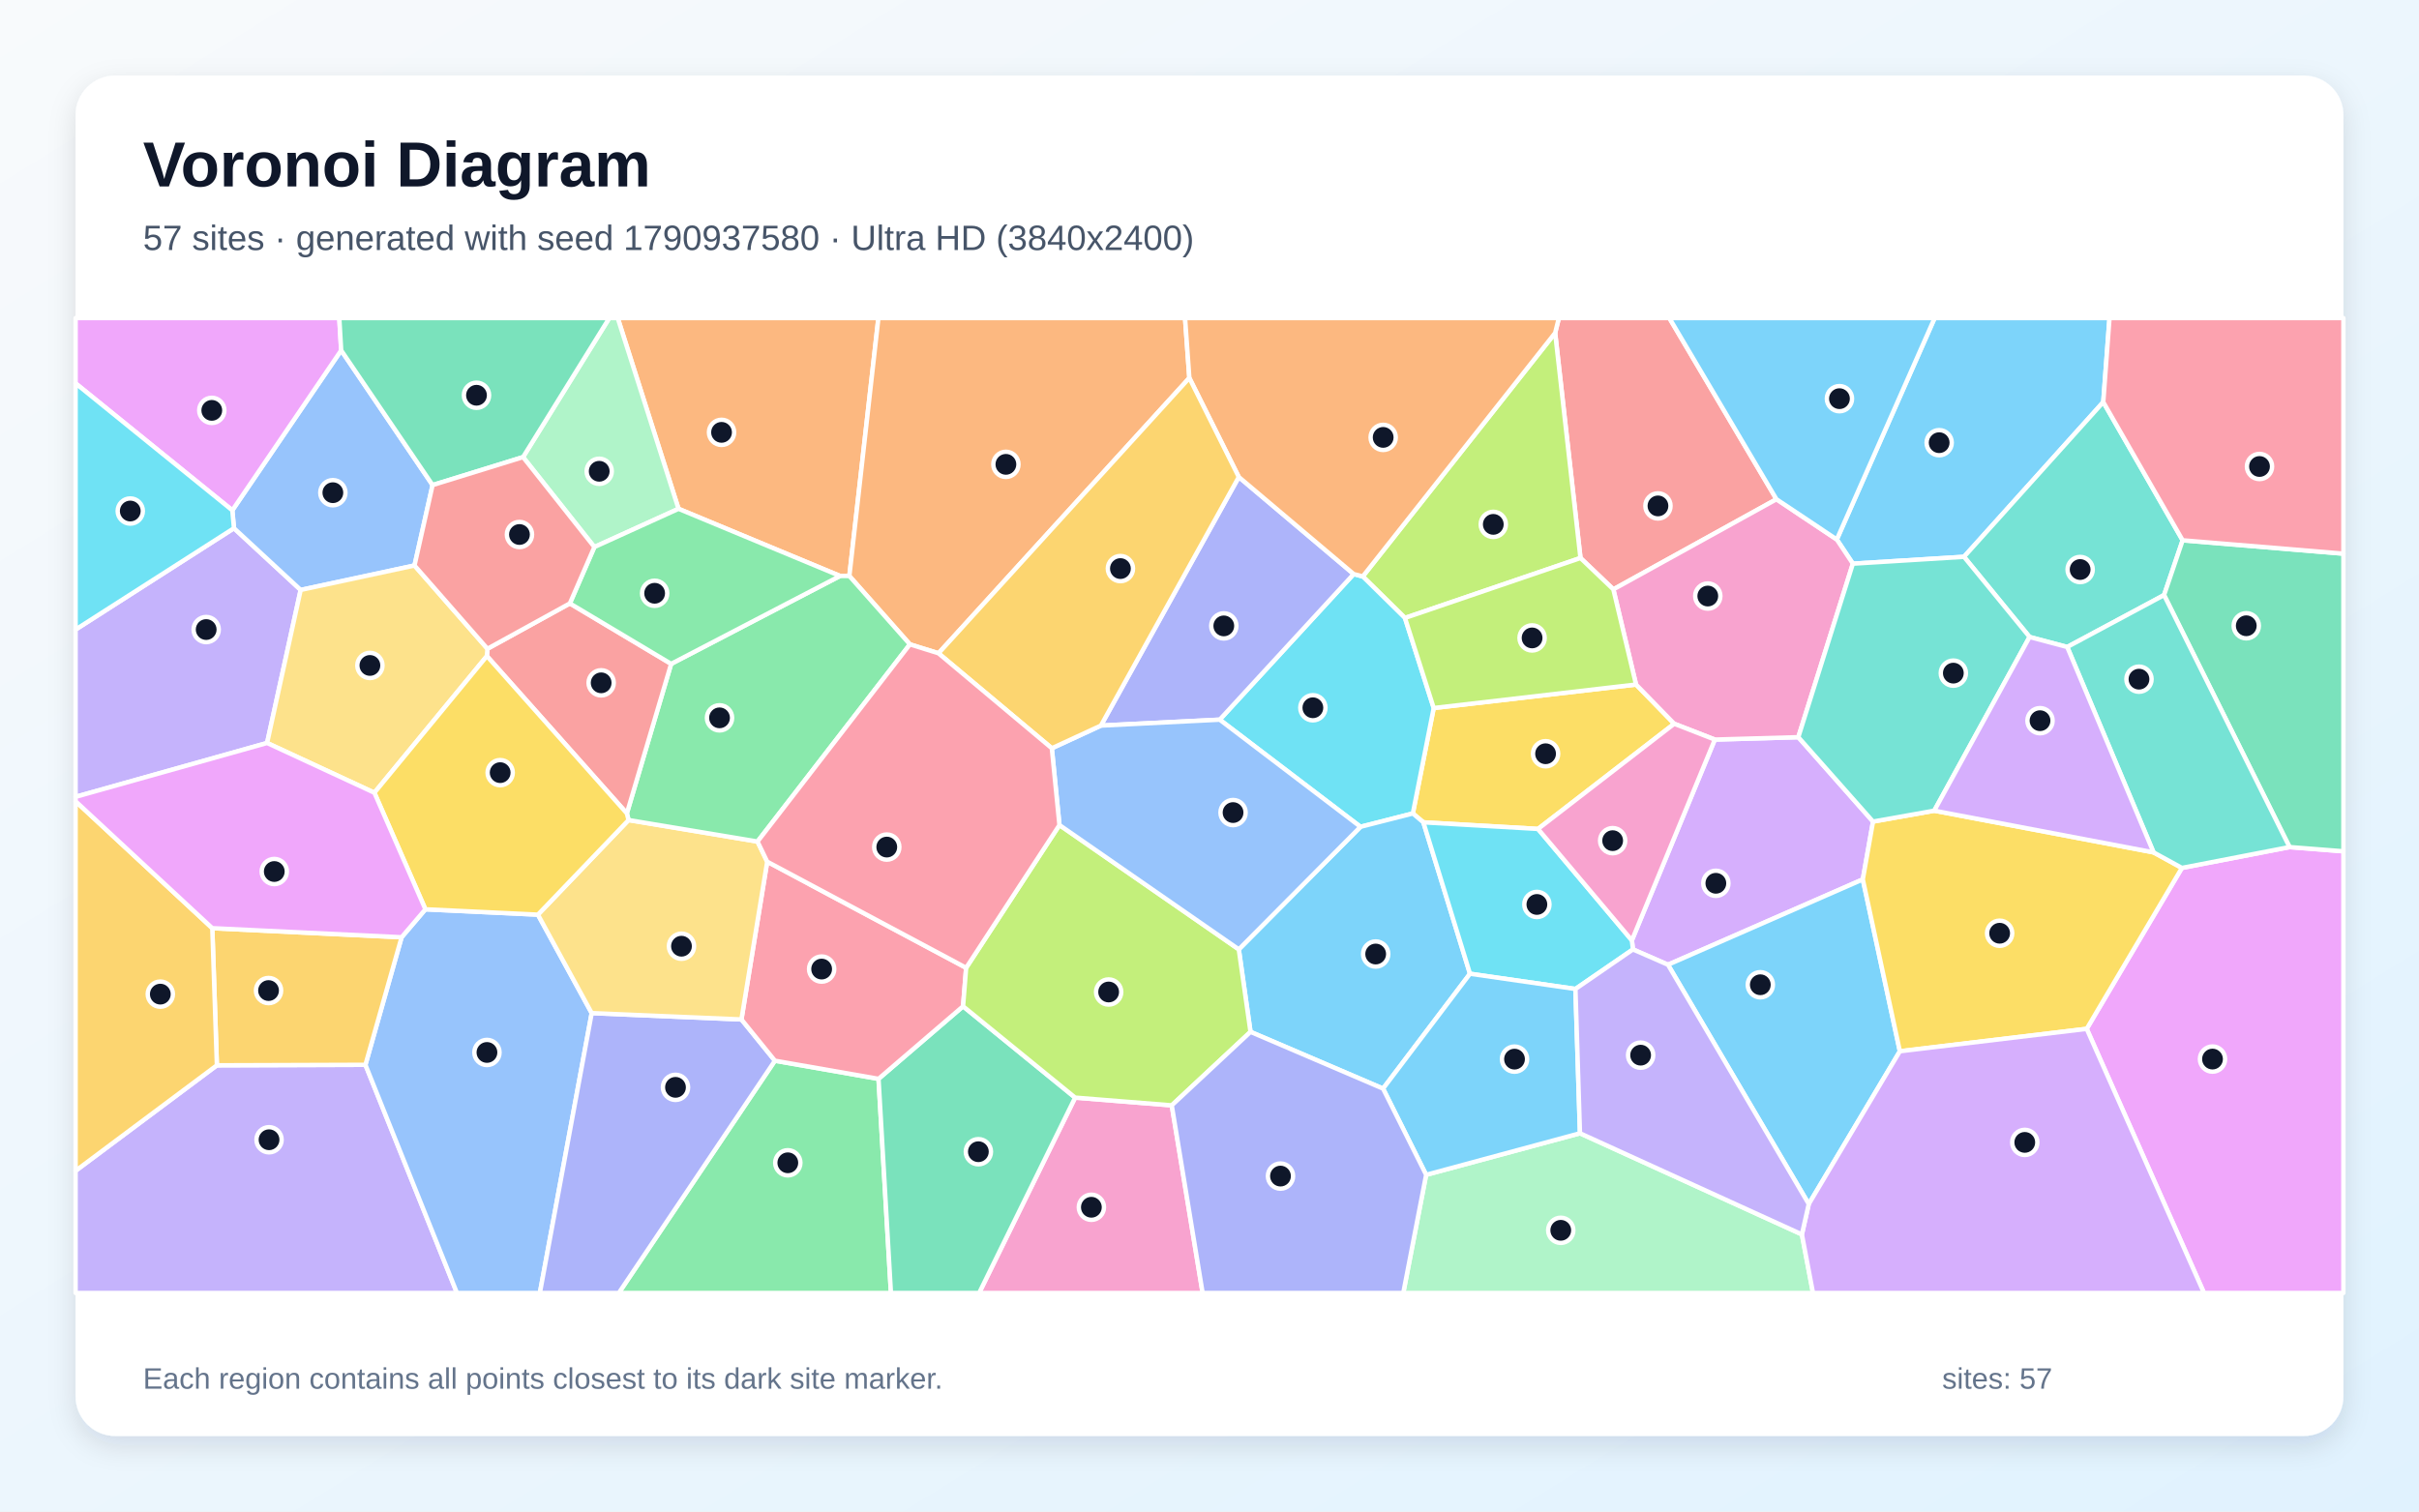
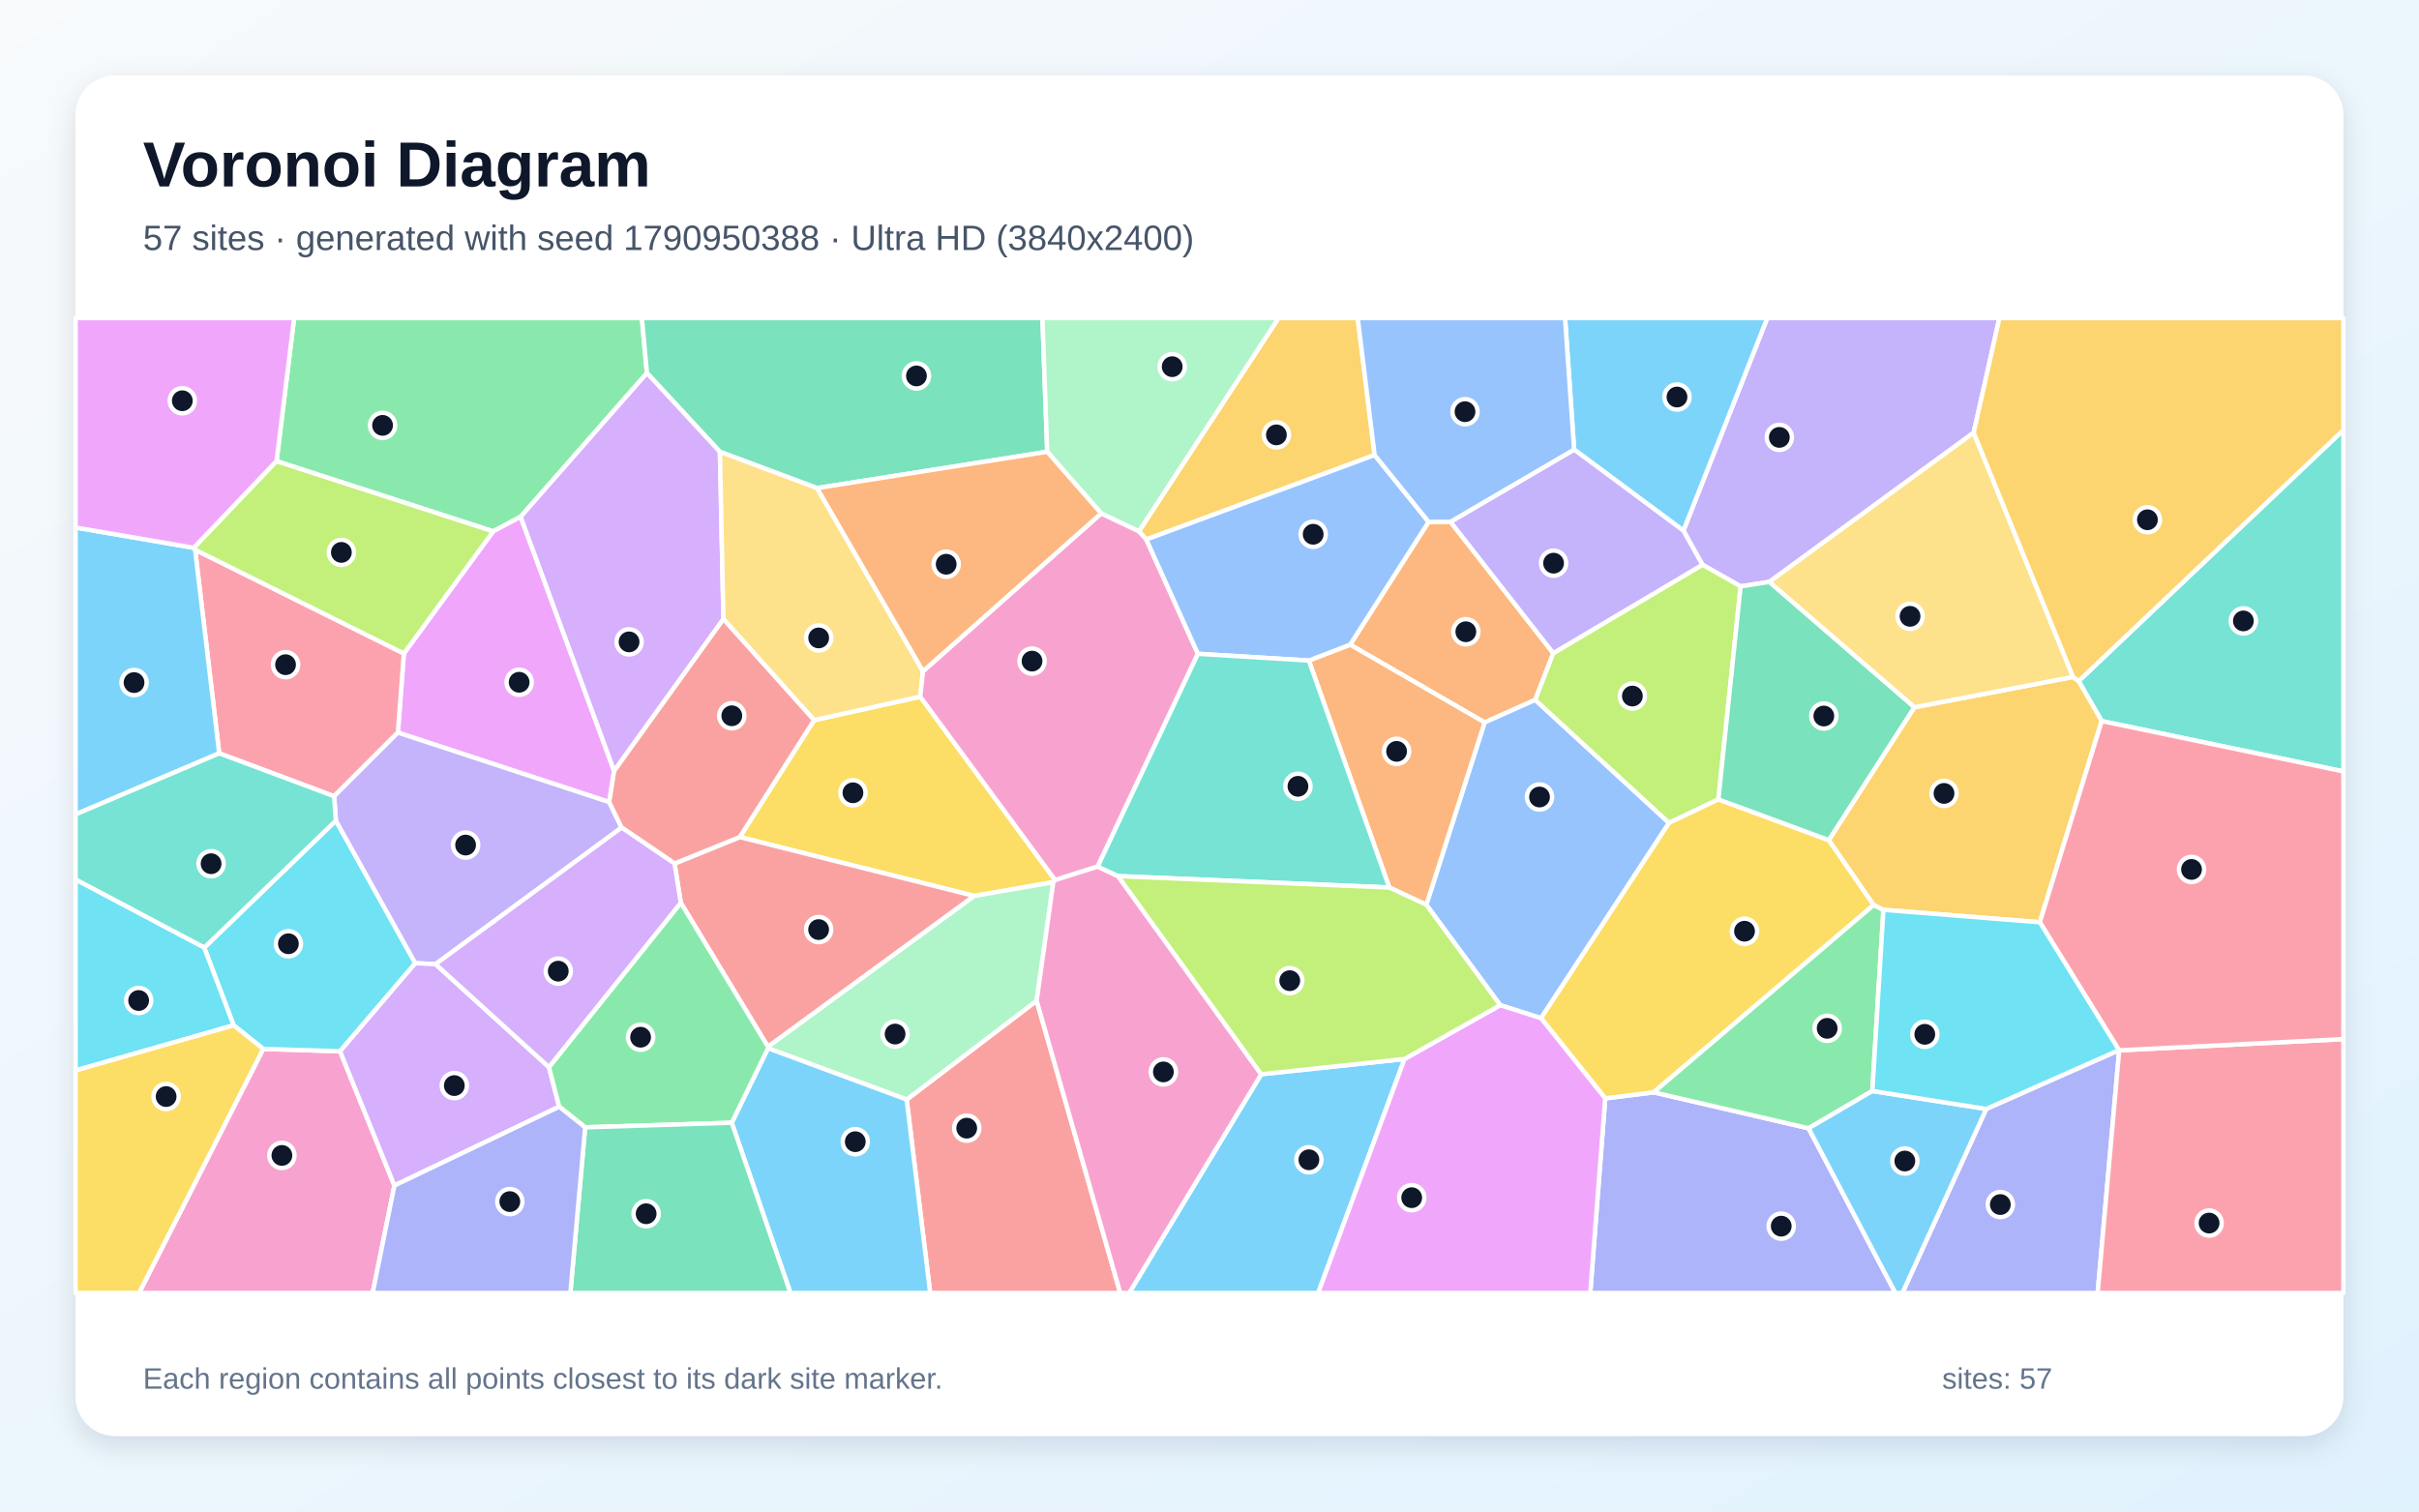
<svg xmlns="http://www.w3.org/2000/svg" width="3840" height="2400" viewBox="0 0 3840 2400" role="img" aria-labelledby="title description">
  <defs>
    <linearGradient id="background" x1="0" y1="0" x2="1" y2="1">
      <stop stop-color="#F8FAFC" />
      <stop offset="1" stop-color="#E0F2FE" />
    </linearGradient>
    <filter id="shadow" x="-5%" y="-5%" width="110%" height="110%">
      <feDropShadow dx="0" dy="15" stdDeviation="22" flood-color="#0F172A" flood-opacity=".12" />
    </filter>
  </defs>
  <rect width="3840" height="2400" fill="url(#background)" />
  <rect x="120" y="120" width="3600" height="2160" rx="63" fill="#FFFFFF" filter="url(#shadow)" />
  <g font-family="Arial, sans-serif">
    <text x="227" y="296" font-size="101" font-weight="700" fill="#0F172A">Voronoi Diagram</text>
-     <text x="227" y="397" font-size="56" fill="#475569">57 sites · generated with seed 1790937580 · Ultra HD (3840x2400)</text>
+     <text x="227" y="397" font-size="56" fill="#475569">57 sites · generated with seed 1790950388 · Ultra HD (3840x2400)</text>
  </g>
  <g stroke="#FFFFFF" stroke-width="7" stroke-linejoin="round">
-     <polygon points="3338.8,638.4 3117.7,884.1 2941.3,895.0 2915.8,856.6 3071.1,505.0 3348.7,505.0" fill="#38BDF8" fill-opacity="0.65" />
-     <polygon points="120.0,1859.0 344.3,1691.5 580.1,1690.7 725.4,2053.0 120.0,2053.0" fill="#A78BFA" fill-opacity="0.65" />
-     <polygon points="1706.7,1742.8 1860.1,1755.1 1909.1,2053.0 1554.3,2053.0" fill="#F472B6" fill-opacity="0.65" />
-     <polygon points="1348.3,914.6 1333.5,914.5 1077.1,807.9 980.6,505.0 1394.4,505.0" fill="#FB923C" fill-opacity="0.65" />
-     <polygon points="2597.1,1086.9 2657.7,1149.2 2441.5,1316.2 2259.5,1305.7 2242.8,1291.6 2275.9,1124.2" fill="#FACC15" fill-opacity="0.65" />
-     <polygon points="1230.1,1684.2 1394.6,1713.0 1414.3,2053.0 982.3,2053.0" fill="#4ADE80" fill-opacity="0.65" />
-     <polygon points="3464.8,857.9 3435.3,944.9 3281.6,1027.3 3221.8,1011.4 3117.7,884.1 3338.8,638.4" fill="#2DD4BF" fill-opacity="0.65" />
-     <polygon points="580.1,1690.7 637.5,1488.2 675.3,1443.8 853.9,1452.3 939.3,1608.6 857.0,2053.0 725.4,2053.0" fill="#60A5FA" fill-opacity="0.65" />
-     <polygon points="3312.5,1633.6 3463.6,1378.1 3634.5,1345.0 3720.0,1351.7 3720.0,2053.0 3498.7,2053.0" fill="#E879F9" fill-opacity="0.65" />
-     <polygon points="1394.6,1713.0 1528.8,1597.8 1706.7,1742.8 1554.3,2053.0 1414.3,2053.0" fill="#34D399" fill-opacity="0.65" />
-     <polygon points="2820.0,792.7 2561.1,935.8 2508.9,886.0 2468.7,528.6 2474.6,505.0 2650.0,505.0" fill="#F87171" fill-opacity="0.65" />
-     <polygon points="939.3,1608.6 1177.0,1618.7 1230.1,1684.2 982.3,2053.0 857.0,2053.0" fill="#818CF8" fill-opacity="0.65" />
-     <polygon points="337.0,1473.8 637.5,1488.2 580.1,1690.7 344.3,1691.5" fill="#FBBF24" fill-opacity="0.65" />
-     <polygon points="2468.7,528.6 2508.9,886.0 2230.3,981.2 2163.3,915.3" fill="#A3E635" fill-opacity="0.65" />
-     <polygon points="2973.3,1304.5 2957.1,1396.3 2647.8,1531.8 2592.2,1507.5 2590.5,1493.1 2722.2,1174.3 2854.7,1170.5" fill="#C084FC" fill-opacity="0.65" />
-     <polygon points="1533.7,1536.7 1528.8,1597.8 1394.6,1713.0 1230.1,1684.2 1177.0,1618.7 1217.9,1368.2" fill="#FB7185" fill-opacity="0.65" />
-     <polygon points="1936.2,1142.7 2148.9,911.5 2163.3,915.3 2230.3,981.2 2275.9,1124.2 2242.8,1291.6 2159.7,1312.8" fill="#22D3EE" fill-opacity="0.65" />
-     <polygon points="2263.9,1865.4 2508.1,1799.4 2860.4,1960.0 2878.0,2053.0 2227.6,2053.0" fill="#86EFAC" fill-opacity="0.65" />
-     <polygon points="997.8,1302.1 1202.5,1336.2 1217.9,1368.2 1177.0,1618.7 939.3,1608.6 853.9,1452.3" fill="#FCD34D" fill-opacity="0.65" />
-     <polygon points="2871.3,1911.8 2647.8,1531.8 2957.1,1396.3 3015.9,1669.2" fill="#38BDF8" fill-opacity="0.65" />
-     <polygon points="2333.5,1546.1 2195.5,1728.5 1985.1,1638.4 1966.5,1507.4 2159.7,1312.8 2242.8,1291.6 2259.5,1305.7" fill="#38BDF8" fill-opacity="0.65" />
-     <polygon points="371.4,838.7 477.3,936.7 424.0,1179.7 120.0,1265.2 120.0,999.6" fill="#A78BFA" fill-opacity="0.65" />
-     <polygon points="2854.7,1170.5 2722.2,1174.3 2657.7,1149.2 2597.1,1086.9 2561.1,935.8 2820.0,792.7 2915.8,856.6 2941.3,895.0" fill="#F472B6" fill-opacity="0.65" />
-     <polygon points="1888.0,600.1 1489.8,1037.3 1444.4,1023.1 1348.3,914.6 1394.4,505.0 1881.2,505.0" fill="#FB923C" fill-opacity="0.65" />
-     <polygon points="3015.9,1669.2 2957.1,1396.3 2973.3,1304.5 3070.5,1287.2 3418.6,1353.4 3463.6,1378.1 3312.5,1633.6" fill="#FACC15" fill-opacity="0.65" />
-     <polygon points="1444.4,1023.1 1202.5,1336.2 997.8,1302.1 995.1,1291.5 1065.4,1054.1 1333.5,914.5 1348.3,914.6" fill="#4ADE80" fill-opacity="0.65" />
-     <polygon points="3070.5,1287.2 2973.3,1304.5 2854.7,1170.5 2941.3,895.0 3117.7,884.1 3221.8,1011.4" fill="#2DD4BF" fill-opacity="0.65" />
-     <polygon points="686.7,770.2 658.0,897.9 477.3,936.7 371.4,838.7 368.8,810.3 541.6,556.3" fill="#60A5FA" fill-opacity="0.65" />
-     <polygon points="541.6,556.3 368.8,810.3 120.0,608.7 120.0,505.0 538.6,505.0" fill="#E879F9" fill-opacity="0.65" />
-     <polygon points="3634.5,1345.0 3435.3,944.9 3464.8,857.9 3720.0,879.1 3720.0,1351.7" fill="#34D399" fill-opacity="0.65" />
-     <polygon points="772.9,1041.7 773.8,1030.1 904.6,958.1 1065.4,1054.1 995.1,1291.5" fill="#F87171" fill-opacity="0.65" />
-     <polygon points="1747.6,1152.1 1966.5,757.4 2148.9,911.5 1936.2,1142.7" fill="#818CF8" fill-opacity="0.65" />
-     <polygon points="337.0,1473.8 344.3,1691.5 120.0,1859.0 120.0,1272.3" fill="#FBBF24" fill-opacity="0.65" />
-     <polygon points="1681.8,1310.0 1966.5,1507.4 1985.1,1638.4 1860.1,1755.1 1706.7,1742.8 1528.8,1597.8 1533.7,1536.7" fill="#A3E635" fill-opacity="0.65" />
-     <polygon points="2860.4,1960.0 2871.3,1911.8 3015.9,1669.2 3312.5,1633.6 3498.7,2053.0 2878.0,2053.0" fill="#C084FC" fill-opacity="0.65" />
-     <polygon points="3464.8,857.9 3338.8,638.4 3348.7,505.0 3720.0,505.0 3720.0,879.1" fill="#FB7185" fill-opacity="0.65" />
-     <polygon points="2500.9,1570.3 2333.5,1546.1 2259.5,1305.7 2441.5,1316.2 2590.5,1493.1 2592.2,1507.5" fill="#22D3EE" fill-opacity="0.65" />
-     <polygon points="1077.1,807.9 943.5,868.6 830.3,725.8 967.2,505.0 980.6,505.0" fill="#86EFAC" fill-opacity="0.65" />
-     <polygon points="658.0,897.9 773.8,1030.1 772.9,1041.7 594.3,1258.7 424.0,1179.7 477.3,936.7" fill="#FCD34D" fill-opacity="0.65" />
-     <polygon points="2820.0,792.7 2650.0,505.0 3071.1,505.0 2915.8,856.6" fill="#38BDF8" fill-opacity="0.65" />
-     <polygon points="2500.9,1570.3 2508.1,1799.4 2263.9,1865.4 2195.5,1728.5 2333.5,1546.1" fill="#38BDF8" fill-opacity="0.65" />
-     <polygon points="2871.3,1911.8 2860.4,1960.0 2508.1,1799.4 2500.9,1570.3 2592.2,1507.5 2647.8,1531.8" fill="#A78BFA" fill-opacity="0.65" />
-     <polygon points="2722.2,1174.3 2590.5,1493.1 2441.5,1316.2 2657.7,1149.2" fill="#F472B6" fill-opacity="0.65" />
-     <polygon points="2468.7,528.6 2163.3,915.3 2148.9,911.5 1966.5,757.4 1888.0,600.1 1881.2,505.0 2474.6,505.0" fill="#FB923C" fill-opacity="0.65" />
-     <polygon points="594.3,1258.7 772.9,1041.7 995.1,1291.5 997.8,1302.1 853.9,1452.3 675.3,1443.8" fill="#FACC15" fill-opacity="0.65" />
-     <polygon points="904.6,958.1 943.5,868.6 1077.1,807.9 1333.5,914.5 1065.4,1054.1" fill="#4ADE80" fill-opacity="0.65" />
-     <polygon points="3634.5,1345.0 3463.6,1378.1 3418.6,1353.4 3281.6,1027.3 3435.3,944.9" fill="#2DD4BF" fill-opacity="0.65" />
-     <polygon points="1669.7,1188.1 1747.6,1152.1 1936.2,1142.7 2159.7,1312.8 1966.5,1507.4 1681.8,1310.0" fill="#60A5FA" fill-opacity="0.65" />
-     <polygon points="424.0,1179.7 594.3,1258.7 675.3,1443.8 637.5,1488.2 337.0,1473.8 120.0,1272.3 120.0,1265.2" fill="#E879F9" fill-opacity="0.65" />
-     <polygon points="830.3,725.8 686.7,770.2 541.6,556.3 538.6,505.0 967.2,505.0" fill="#34D399" fill-opacity="0.65" />
-     <polygon points="830.3,725.8 943.5,868.6 904.6,958.1 773.8,1030.1 658.0,897.9 686.7,770.2" fill="#F87171" fill-opacity="0.65" />
-     <polygon points="1860.1,1755.1 1985.1,1638.4 2195.5,1728.5 2263.9,1865.4 2227.6,2053.0 1909.1,2053.0" fill="#818CF8" fill-opacity="0.65" />
-     <polygon points="1966.5,757.4 1747.6,1152.1 1669.7,1188.1 1489.8,1037.3 1888.0,600.1" fill="#FBBF24" fill-opacity="0.65" />
-     <polygon points="2230.3,981.2 2508.9,886.0 2561.1,935.8 2597.1,1086.9 2275.9,1124.2" fill="#A3E635" fill-opacity="0.65" />
-     <polygon points="3418.6,1353.4 3070.5,1287.2 3221.8,1011.4 3281.6,1027.3" fill="#C084FC" fill-opacity="0.65" />
-     <polygon points="1444.4,1023.1 1489.8,1037.3 1669.7,1188.1 1681.8,1310.0 1533.7,1536.7 1217.9,1368.2 1202.5,1336.2" fill="#FB7185" fill-opacity="0.65" />
-     <polygon points="368.8,810.3 371.4,838.7 120.0,999.6 120.0,608.7" fill="#22D3EE" fill-opacity="0.65" />
+     <polygon points="2002.1,1705.7 2229.6,1681.4 2092.5,2053.0 1792.5,2053.0" fill="#38BDF8" fill-opacity="0.65" />
+     <polygon points="3133.1,687.0 2808.8,923.9 2763.1,931.1 2702.5,896.7 2672.3,842.6 2805.4,505.0 3173.9,505.0" fill="#A78BFA" fill-opacity="0.65" />
+     <polygon points="417.9,1665.5 539.8,1669.2 626.1,1882.4 591.6,2053.0 220.7,2053.0" fill="#F472B6" fill-opacity="0.65" />
+     <polygon points="2143.2,1023.6 2267.8,828.6 2302.6,828.5 2465.7,1037.1 2437.1,1111.3 2356.7,1147.1" fill="#FB923C" fill-opacity="0.65" />
+     <polygon points="1675.0,1397.4 1672.1,1400.7 1546.6,1422.6 1174.3,1329.1 1292.3,1143.5 1460.8,1106.2" fill="#FACC15" fill-opacity="0.65" />
+     <polygon points="1027.0,592.3 826.5,820.5 782.8,843.7 439.0,732.3 466.9,505.0 1018.9,505.0" fill="#4ADE80" fill-opacity="0.65" />
+     <polygon points="3336.3,1144.9 3299.7,1081.4 3720.0,682.7 3720.0,1224.9" fill="#2DD4BF" fill-opacity="0.65" />
+     <polygon points="2649.5,1306.6 2446.3,1616.7 2381.5,1596.0 2264.2,1436.6 2356.7,1147.1 2437.1,1111.3" fill="#60A5FA" fill-opacity="0.65" />
+     <polygon points="967.1,1273.6 631.6,1163.2 641.1,1037.6 782.8,843.7 826.5,820.5 974.9,1224.1" fill="#E879F9" fill-opacity="0.65" />
+     <polygon points="1662.4,717.3 1297.0,775.0 1142.8,717.4 1027.0,592.3 1018.9,505.0 1654.8,505.0" fill="#34D399" fill-opacity="0.65" />
+     <polygon points="1439.3,1745.9 1645.6,1588.9 1778.3,2053.0 1476.6,2053.0" fill="#F87171" fill-opacity="0.65" />
+     <polygon points="2548.2,1744.0 2625.1,1734.4 2871.0,1791.5 3008.8,2053.0 2524.4,2053.0" fill="#818CF8" fill-opacity="0.65" />
+     <polygon points="2182.1,722.5 1819.7,856.6 1807.8,843.7 2029.5,505.0 2155.3,505.0" fill="#FBBF24" fill-opacity="0.65" />
+     <polygon points="2727.8,1269.3 2649.5,1306.6 2437.1,1111.3 2465.7,1037.1 2702.5,896.7 2763.1,931.1" fill="#A3E635" fill-opacity="0.65" />
+     <polygon points="1142.8,717.4 1148.4,983.0 974.9,1224.1 826.5,820.5 1027.0,592.3" fill="#C084FC" fill-opacity="0.65" />
+     <polygon points="348.0,1196.1 309.7,872.8 641.1,1037.6 631.6,1163.2 530.4,1264.3" fill="#FB7185" fill-opacity="0.65" />
+     <polygon points="370.9,1628.0 324.2,1504.7 533.2,1303.0 659.3,1529.4 539.8,1669.2 417.9,1665.5" fill="#22D3EE" fill-opacity="0.65" />
+     <polygon points="1807.8,843.7 1748.0,815.2 1662.4,717.3 1654.8,505.0 2029.5,505.0" fill="#86EFAC" fill-opacity="0.65" />
+     <polygon points="1465.2,1065.8 1460.8,1106.2 1292.3,1143.5 1148.4,983.0 1142.8,717.4 1297.0,775.0" fill="#FCD34D" fill-opacity="0.65" />
+     <polygon points="307.8,869.8 309.7,872.8 348.0,1196.1 120.0,1293.1 120.0,837.6" fill="#38BDF8" fill-opacity="0.65" />
+     <polygon points="2672.3,842.6 2498.8,713.8 2484.4,505.0 2805.4,505.0" fill="#38BDF8" fill-opacity="0.65" />
+     <polygon points="986.8,1314.0 691.4,1530.9 659.3,1529.4 533.2,1303.0 530.4,1264.3 631.6,1163.2 967.1,1273.6" fill="#A78BFA" fill-opacity="0.65" />
+     <polygon points="1742.5,1375.9 1675.0,1397.4 1460.8,1106.2 1465.2,1065.8 1748.0,815.2 1807.8,843.7 1819.7,856.6 1901.6,1038.1" fill="#F472B6" fill-opacity="0.65" />
+     <polygon points="2205.4,1409.2 2077.7,1048.8 2143.2,1023.6 2356.7,1147.1 2264.2,1436.6" fill="#FB923C" fill-opacity="0.65" />
+     <polygon points="2903.3,1334.0 2974.4,1436.9 2625.1,1734.4 2548.2,1744.0 2446.3,1616.7 2649.5,1306.6 2727.8,1269.3" fill="#FACC15" fill-opacity="0.65" />
+     <polygon points="2989.8,1444.6 2972.2,1732.3 2871.0,1791.5 2625.1,1734.4 2974.4,1436.9" fill="#4ADE80" fill-opacity="0.65" />
+     <polygon points="348.0,1196.1 530.4,1264.3 533.2,1303.0 324.2,1504.7 120.0,1396.6 120.0,1293.1" fill="#2DD4BF" fill-opacity="0.65" />
+     <polygon points="2077.7,1048.8 1901.6,1038.1 1819.7,856.6 2182.1,722.5 2267.8,828.6 2143.2,1023.6" fill="#60A5FA" fill-opacity="0.65" />
+     <polygon points="439.0,732.3 307.8,869.8 120.0,837.6 120.0,505.0 466.9,505.0" fill="#E879F9" fill-opacity="0.65" />
+     <polygon points="3039.2,1123.0 2903.3,1334.0 2727.8,1269.3 2763.1,931.1 2808.8,923.9" fill="#34D399" fill-opacity="0.65" />
+     <polygon points="1219.1,1662.1 1080.7,1433.4 1070.8,1371.1 1174.3,1329.1 1546.6,1422.6" fill="#F87171" fill-opacity="0.65" />
+     <polygon points="3153.0,1760.8 3363.7,1667.4 3364.1,1667.7 3329.9,2053.0 3019.9,2053.0" fill="#818CF8" fill-opacity="0.65" />
+     <polygon points="3238.1,1464.4 2989.8,1444.6 2974.4,1436.9 2903.3,1334.0 3039.2,1123.0 3290.8,1074.8 3299.7,1081.4 3336.3,1144.9" fill="#FBBF24" fill-opacity="0.65" />
+     <polygon points="307.8,869.8 439.0,732.3 782.8,843.7 641.1,1037.6 309.7,872.8" fill="#A3E635" fill-opacity="0.65" />
+     <polygon points="626.1,1882.4 539.8,1669.2 659.3,1529.4 691.4,1530.9 871.4,1694.4 887.7,1757.2" fill="#C084FC" fill-opacity="0.65" />
+     <polygon points="3364.1,1667.7 3720.0,1649.9 3720.0,2053.0 3329.9,2053.0" fill="#FB7185" fill-opacity="0.65" />
+     <polygon points="324.2,1504.7 370.9,1628.0 120.0,1699.7 120.0,1396.6" fill="#22D3EE" fill-opacity="0.65" />
+     <polygon points="1219.2,1664.4 1219.1,1662.1 1546.6,1422.6 1672.1,1400.7 1645.6,1588.9 1439.3,1745.9" fill="#86EFAC" fill-opacity="0.65" />
+     <polygon points="3290.8,1074.8 3039.2,1123.0 2808.8,923.9 3133.1,687.0" fill="#FCD34D" fill-opacity="0.65" />
+     <polygon points="2871.0,1791.5 2972.2,1732.3 3153.0,1760.8 3019.9,2053.0 3008.8,2053.0" fill="#38BDF8" fill-opacity="0.65" />
+     <polygon points="1161.6,1782.7 1219.2,1664.4 1439.3,1745.9 1476.6,2053.0 1254.8,2053.0" fill="#38BDF8" fill-opacity="0.65" />
+     <polygon points="2498.8,713.8 2672.3,842.6 2702.5,896.7 2465.7,1037.1 2302.6,828.5" fill="#A78BFA" fill-opacity="0.65" />
+     <polygon points="1645.6,1588.9 1672.1,1400.7 1675.0,1397.4 1742.5,1375.9 1774.8,1391.1 2002.1,1705.7 1792.5,2053.0 1778.3,2053.0" fill="#F472B6" fill-opacity="0.65" />
+     <polygon points="1465.2,1065.8 1297.0,775.0 1662.4,717.3 1748.0,815.2" fill="#FB923C" fill-opacity="0.65" />
+     <polygon points="120.0,1699.7 370.9,1628.0 417.9,1665.5 220.7,2053.0 120.0,2053.0" fill="#FACC15" fill-opacity="0.65" />
+     <polygon points="928.9,1790.0 887.7,1757.2 871.4,1694.4 1080.7,1433.4 1219.1,1662.1 1219.2,1664.4 1161.6,1782.7" fill="#4ADE80" fill-opacity="0.65" />
+     <polygon points="1774.8,1391.1 1742.5,1375.9 1901.6,1038.1 2077.7,1048.8 2205.4,1409.2" fill="#2DD4BF" fill-opacity="0.65" />
+     <polygon points="2498.8,713.8 2302.6,828.5 2267.8,828.6 2182.1,722.5 2155.3,505.0 2484.4,505.0" fill="#60A5FA" fill-opacity="0.65" />
+     <polygon points="2229.6,1681.4 2381.5,1596.0 2446.3,1616.7 2548.2,1744.0 2524.4,2053.0 2092.5,2053.0" fill="#E879F9" fill-opacity="0.65" />
+     <polygon points="928.9,1790.0 1161.6,1782.7 1254.8,2053.0 905.4,2053.0" fill="#34D399" fill-opacity="0.65" />
+     <polygon points="1148.4,983.0 1292.3,1143.5 1174.3,1329.1 1070.8,1371.1 986.8,1314.0 967.1,1273.6 974.9,1224.1" fill="#F87171" fill-opacity="0.65" />
+     <polygon points="626.1,1882.4 887.7,1757.2 928.9,1790.0 905.4,2053.0 591.6,2053.0" fill="#818CF8" fill-opacity="0.65" />
+     <polygon points="3299.7,1081.4 3290.8,1074.8 3133.1,687.0 3173.9,505.0 3720.0,505.0 3720.0,682.7" fill="#FBBF24" fill-opacity="0.65" />
+     <polygon points="1774.8,1391.1 2205.4,1409.2 2264.2,1436.6 2381.5,1596.0 2229.6,1681.4 2002.1,1705.7" fill="#A3E635" fill-opacity="0.65" />
+     <polygon points="871.4,1694.4 691.4,1530.9 986.8,1314.0 1070.8,1371.1 1080.7,1433.4" fill="#C084FC" fill-opacity="0.65" />
+     <polygon points="3364.1,1667.7 3363.7,1667.4 3238.1,1464.4 3336.3,1144.9 3720.0,1224.9 3720.0,1649.9" fill="#FB7185" fill-opacity="0.65" />
+     <polygon points="3363.7,1667.4 3153.0,1760.8 2972.2,1732.3 2989.8,1444.6 3238.1,1464.4" fill="#22D3EE" fill-opacity="0.65" />
  </g>
  <g>
-     <circle cx="3078.3" cy="702.9" r="20" fill="#0F172A" stroke="#FFFFFF" stroke-width="7" />
-     <circle cx="427.1" cy="1809.7" r="20" fill="#0F172A" stroke="#FFFFFF" stroke-width="7" />
-     <circle cx="1732.5" cy="1916.9" r="20" fill="#0F172A" stroke="#FFFFFF" stroke-width="7" />
-     <circle cx="1145.4" cy="686.5" r="20" fill="#0F172A" stroke="#FFFFFF" stroke-width="7" />
-     <circle cx="2453.5" cy="1196.8" r="20" fill="#0F172A" stroke="#FFFFFF" stroke-width="7" />
-     <circle cx="1250.6" cy="1846.3" r="20" fill="#0F172A" stroke="#FFFFFF" stroke-width="7" />
-     <circle cx="3302.1" cy="904.3" r="20" fill="#0F172A" stroke="#FFFFFF" stroke-width="7" />
-     <circle cx="773.0" cy="1671.1" r="20" fill="#0F172A" stroke="#FFFFFF" stroke-width="7" />
-     <circle cx="3512.2" cy="1681.6" r="20" fill="#0F172A" stroke="#FFFFFF" stroke-width="7" />
-     <circle cx="1553.1" cy="1828.7" r="20" fill="#0F172A" stroke="#FFFFFF" stroke-width="7" />
-     <circle cx="2631.9" cy="803.3" r="20" fill="#0F172A" stroke="#FFFFFF" stroke-width="7" />
-     <circle cx="1072.3" cy="1726.5" r="20" fill="#0F172A" stroke="#FFFFFF" stroke-width="7" />
-     <circle cx="426.3" cy="1572.8" r="20" fill="#0F172A" stroke="#FFFFFF" stroke-width="7" />
-     <circle cx="2370.5" cy="832.6" r="20" fill="#0F172A" stroke="#FFFFFF" stroke-width="7" />
-     <circle cx="2723.8" cy="1402.5" r="20" fill="#0F172A" stroke="#FFFFFF" stroke-width="7" />
-     <circle cx="1304.3" cy="1538.7" r="20" fill="#0F172A" stroke="#FFFFFF" stroke-width="7" />
-     <circle cx="2084.1" cy="1123.8" r="20" fill="#0F172A" stroke="#FFFFFF" stroke-width="7" />
-     <circle cx="2477.6" cy="1953.5" r="20" fill="#0F172A" stroke="#FFFFFF" stroke-width="7" />
-     <circle cx="1081.8" cy="1502.4" r="20" fill="#0F172A" stroke="#FFFFFF" stroke-width="7" />
-     <circle cx="2794.4" cy="1563.6" r="20" fill="#0F172A" stroke="#FFFFFF" stroke-width="7" />
-     <circle cx="2183.8" cy="1514.8" r="20" fill="#0F172A" stroke="#FFFFFF" stroke-width="7" />
-     <circle cx="327.3" cy="999.6" r="20" fill="#0F172A" stroke="#FFFFFF" stroke-width="7" />
-     <circle cx="2711.0" cy="946.4" r="20" fill="#0F172A" stroke="#FFFFFF" stroke-width="7" />
-     <circle cx="1596.8" cy="737.3" r="20" fill="#0F172A" stroke="#FFFFFF" stroke-width="7" />
-     <circle cx="3174.3" cy="1481.8" r="20" fill="#0F172A" stroke="#FFFFFF" stroke-width="7" />
-     <circle cx="1142.2" cy="1139.8" r="20" fill="#0F172A" stroke="#FFFFFF" stroke-width="7" />
-     <circle cx="3100.8" cy="1068.8" r="20" fill="#0F172A" stroke="#FFFFFF" stroke-width="7" />
-     <circle cx="528.4" cy="782.3" r="20" fill="#0F172A" stroke="#FFFFFF" stroke-width="7" />
-     <circle cx="336.2" cy="651.6" r="20" fill="#0F172A" stroke="#FFFFFF" stroke-width="7" />
-     <circle cx="3565.8" cy="993.6" r="20" fill="#0F172A" stroke="#FFFFFF" stroke-width="7" />
-     <circle cx="954.3" cy="1084.2" r="20" fill="#0F172A" stroke="#FFFFFF" stroke-width="7" />
-     <circle cx="1942.7" cy="993.8" r="20" fill="#0F172A" stroke="#FFFFFF" stroke-width="7" />
-     <circle cx="254.5" cy="1578.5" r="20" fill="#0F172A" stroke="#FFFFFF" stroke-width="7" />
-     <circle cx="1759.9" cy="1575.1" r="20" fill="#0F172A" stroke="#FFFFFF" stroke-width="7" />
-     <circle cx="3214.2" cy="1813.9" r="20" fill="#0F172A" stroke="#FFFFFF" stroke-width="7" />
-     <circle cx="3586.8" cy="740.7" r="20" fill="#0F172A" stroke="#FFFFFF" stroke-width="7" />
-     <circle cx="2439.7" cy="1436.1" r="20" fill="#0F172A" stroke="#FFFFFF" stroke-width="7" />
-     <circle cx="951.2" cy="748.3" r="20" fill="#0F172A" stroke="#FFFFFF" stroke-width="7" />
-     <circle cx="587.2" cy="1056.6" r="20" fill="#0F172A" stroke="#FFFFFF" stroke-width="7" />
-     <circle cx="2920.0" cy="633.0" r="20" fill="#0F172A" stroke="#FFFFFF" stroke-width="7" />
-     <circle cx="2404.2" cy="1681.7" r="20" fill="#0F172A" stroke="#FFFFFF" stroke-width="7" />
-     <circle cx="2604.4" cy="1675.4" r="20" fill="#0F172A" stroke="#FFFFFF" stroke-width="7" />
-     <circle cx="2560.0" cy="1334.8" r="20" fill="#0F172A" stroke="#FFFFFF" stroke-width="7" />
-     <circle cx="2195.7" cy="694.5" r="20" fill="#0F172A" stroke="#FFFFFF" stroke-width="7" />
-     <circle cx="794.0" cy="1226.8" r="20" fill="#0F172A" stroke="#FFFFFF" stroke-width="7" />
-     <circle cx="1039.2" cy="942.0" r="20" fill="#0F172A" stroke="#FFFFFF" stroke-width="7" />
-     <circle cx="3395.5" cy="1078.4" r="20" fill="#0F172A" stroke="#FFFFFF" stroke-width="7" />
-     <circle cx="1957.4" cy="1290.2" r="20" fill="#0F172A" stroke="#FFFFFF" stroke-width="7" />
-     <circle cx="435.4" cy="1383.8" r="20" fill="#0F172A" stroke="#FFFFFF" stroke-width="7" />
-     <circle cx="756.4" cy="627.6" r="20" fill="#0F172A" stroke="#FFFFFF" stroke-width="7" />
-     <circle cx="824.6" cy="848.7" r="20" fill="#0F172A" stroke="#FFFFFF" stroke-width="7" />
-     <circle cx="2032.7" cy="1867.4" r="20" fill="#0F172A" stroke="#FFFFFF" stroke-width="7" />
-     <circle cx="1778.6" cy="902.8" r="20" fill="#0F172A" stroke="#FFFFFF" stroke-width="7" />
-     <circle cx="2432.1" cy="1012.9" r="20" fill="#0F172A" stroke="#FFFFFF" stroke-width="7" />
-     <circle cx="3238.4" cy="1144.3" r="20" fill="#0F172A" stroke="#FFFFFF" stroke-width="7" />
-     <circle cx="1407.7" cy="1345.0" r="20" fill="#0F172A" stroke="#FFFFFF" stroke-width="7" />
-     <circle cx="206.8" cy="811.4" r="20" fill="#0F172A" stroke="#FFFFFF" stroke-width="7" />
+     <circle cx="2077.8" cy="1841.5" r="20" fill="#0F172A" stroke="#FFFFFF" stroke-width="7" />
+     <circle cx="2824.6" cy="694.5" r="20" fill="#0F172A" stroke="#FFFFFF" stroke-width="7" />
+     <circle cx="447.5" cy="1834.6" r="20" fill="#0F172A" stroke="#FFFFFF" stroke-width="7" />
+     <circle cx="2326.9" cy="1003.1" r="20" fill="#0F172A" stroke="#FFFFFF" stroke-width="7" />
+     <circle cx="1354.0" cy="1258.8" r="20" fill="#0F172A" stroke="#FFFFFF" stroke-width="7" />
+     <circle cx="607.3" cy="675.4" r="20" fill="#0F172A" stroke="#FFFFFF" stroke-width="7" />
+     <circle cx="3561.2" cy="985.9" r="20" fill="#0F172A" stroke="#FFFFFF" stroke-width="7" />
+     <circle cx="2443.9" cy="1265.5" r="20" fill="#0F172A" stroke="#FFFFFF" stroke-width="7" />
+     <circle cx="824.1" cy="1083.3" r="20" fill="#0F172A" stroke="#FFFFFF" stroke-width="7" />
+     <circle cx="1454.8" cy="596.9" r="20" fill="#0F172A" stroke="#FFFFFF" stroke-width="7" />
+     <circle cx="1534.6" cy="1791.3" r="20" fill="#0F172A" stroke="#FFFFFF" stroke-width="7" />
+     <circle cx="2827.6" cy="1946.9" r="20" fill="#0F172A" stroke="#FFFFFF" stroke-width="7" />
+     <circle cx="2026.2" cy="690.5" r="20" fill="#0F172A" stroke="#FFFFFF" stroke-width="7" />
+     <circle cx="2591.3" cy="1105.2" r="20" fill="#0F172A" stroke="#FFFFFF" stroke-width="7" />
+     <circle cx="998.6" cy="1019.2" r="20" fill="#0F172A" stroke="#FFFFFF" stroke-width="7" />
+     <circle cx="453.3" cy="1055.4" r="20" fill="#0F172A" stroke="#FFFFFF" stroke-width="7" />
+     <circle cx="457.8" cy="1498.5" r="20" fill="#0F172A" stroke="#FFFFFF" stroke-width="7" />
+     <circle cx="1860.8" cy="582.2" r="20" fill="#0F172A" stroke="#FFFFFF" stroke-width="7" />
+     <circle cx="1299.6" cy="1012.9" r="20" fill="#0F172A" stroke="#FFFFFF" stroke-width="7" />
+     <circle cx="212.8" cy="1083.8" r="20" fill="#0F172A" stroke="#FFFFFF" stroke-width="7" />
+     <circle cx="2662.1" cy="630.4" r="20" fill="#0F172A" stroke="#FFFFFF" stroke-width="7" />
+     <circle cx="739.1" cy="1341.8" r="20" fill="#0F172A" stroke="#FFFFFF" stroke-width="7" />
+     <circle cx="1638.3" cy="1049.7" r="20" fill="#0F172A" stroke="#FFFFFF" stroke-width="7" />
+     <circle cx="2217.0" cy="1193.0" r="20" fill="#0F172A" stroke="#FFFFFF" stroke-width="7" />
+     <circle cx="2769.3" cy="1478.6" r="20" fill="#0F172A" stroke="#FFFFFF" stroke-width="7" />
+     <circle cx="2900.5" cy="1632.8" r="20" fill="#0F172A" stroke="#FFFFFF" stroke-width="7" />
+     <circle cx="335.1" cy="1371.4" r="20" fill="#0F172A" stroke="#FFFFFF" stroke-width="7" />
+     <circle cx="2084.6" cy="848.3" r="20" fill="#0F172A" stroke="#FFFFFF" stroke-width="7" />
+     <circle cx="289.4" cy="636.3" r="20" fill="#0F172A" stroke="#FFFFFF" stroke-width="7" />
+     <circle cx="2895.2" cy="1136.9" r="20" fill="#0F172A" stroke="#FFFFFF" stroke-width="7" />
+     <circle cx="1299.5" cy="1476.0" r="20" fill="#0F172A" stroke="#FFFFFF" stroke-width="7" />
+     <circle cx="3175.4" cy="1912.6" r="20" fill="#0F172A" stroke="#FFFFFF" stroke-width="7" />
+     <circle cx="3086.0" cy="1259.8" r="20" fill="#0F172A" stroke="#FFFFFF" stroke-width="7" />
+     <circle cx="541.9" cy="877.1" r="20" fill="#0F172A" stroke="#FFFFFF" stroke-width="7" />
+     <circle cx="721.2" cy="1723.7" r="20" fill="#0F172A" stroke="#FFFFFF" stroke-width="7" />
+     <circle cx="3506.8" cy="1942.0" r="20" fill="#0F172A" stroke="#FFFFFF" stroke-width="7" />
+     <circle cx="220.1" cy="1588.6" r="20" fill="#0F172A" stroke="#FFFFFF" stroke-width="7" />
+     <circle cx="1420.9" cy="1641.9" r="20" fill="#0F172A" stroke="#FFFFFF" stroke-width="7" />
+     <circle cx="3032.1" cy="978.6" r="20" fill="#0F172A" stroke="#FFFFFF" stroke-width="7" />
+     <circle cx="3023.8" cy="1843.5" r="20" fill="#0F172A" stroke="#FFFFFF" stroke-width="7" />
+     <circle cx="1357.7" cy="1812.8" r="20" fill="#0F172A" stroke="#FFFFFF" stroke-width="7" />
+     <circle cx="2466.2" cy="894.2" r="20" fill="#0F172A" stroke="#FFFFFF" stroke-width="7" />
+     <circle cx="1846.8" cy="1702.0" r="20" fill="#0F172A" stroke="#FFFFFF" stroke-width="7" />
+     <circle cx="1502.0" cy="895.9" r="20" fill="#0F172A" stroke="#FFFFFF" stroke-width="7" />
+     <circle cx="263.7" cy="1741.1" r="20" fill="#0F172A" stroke="#FFFFFF" stroke-width="7" />
+     <circle cx="1016.9" cy="1646.9" r="20" fill="#0F172A" stroke="#FFFFFF" stroke-width="7" />
+     <circle cx="2060.4" cy="1248.5" r="20" fill="#0F172A" stroke="#FFFFFF" stroke-width="7" />
+     <circle cx="2325.6" cy="653.7" r="20" fill="#0F172A" stroke="#FFFFFF" stroke-width="7" />
+     <circle cx="2241.0" cy="1901.7" r="20" fill="#0F172A" stroke="#FFFFFF" stroke-width="7" />
+     <circle cx="1025.7" cy="1927.2" r="20" fill="#0F172A" stroke="#FFFFFF" stroke-width="7" />
+     <circle cx="1161.7" cy="1136.5" r="20" fill="#0F172A" stroke="#FFFFFF" stroke-width="7" />
+     <circle cx="809.3" cy="1907.9" r="20" fill="#0F172A" stroke="#FFFFFF" stroke-width="7" />
+     <circle cx="3408.9" cy="825.3" r="20" fill="#0F172A" stroke="#FFFFFF" stroke-width="7" />
+     <circle cx="2047.4" cy="1557.1" r="20" fill="#0F172A" stroke="#FFFFFF" stroke-width="7" />
+     <circle cx="886.2" cy="1542.0" r="20" fill="#0F172A" stroke="#FFFFFF" stroke-width="7" />
+     <circle cx="3478.9" cy="1380.5" r="20" fill="#0F172A" stroke="#FFFFFF" stroke-width="7" />
+     <circle cx="3055.5" cy="1642.3" r="20" fill="#0F172A" stroke="#FFFFFF" stroke-width="7" />
  </g>
  <g font-family="Arial, sans-serif" font-size="47" fill="#64748B">
    <text x="227" y="2205">Each region contains all points closest to its dark site marker.</text>
    <text x="3083" y="2205">sites: 57</text>
  </g>
</svg>
